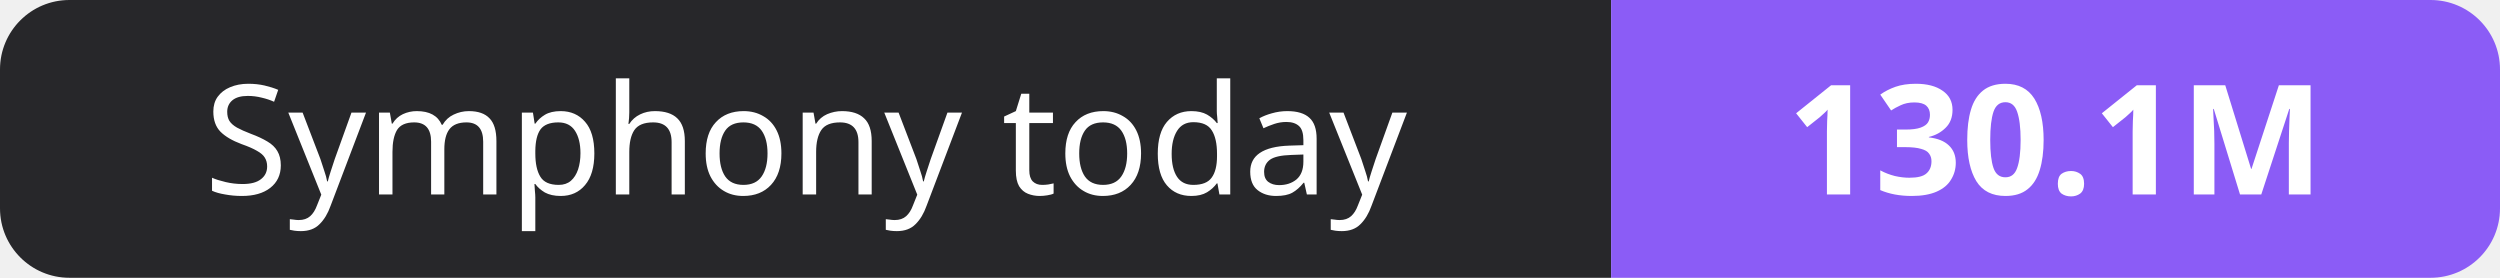
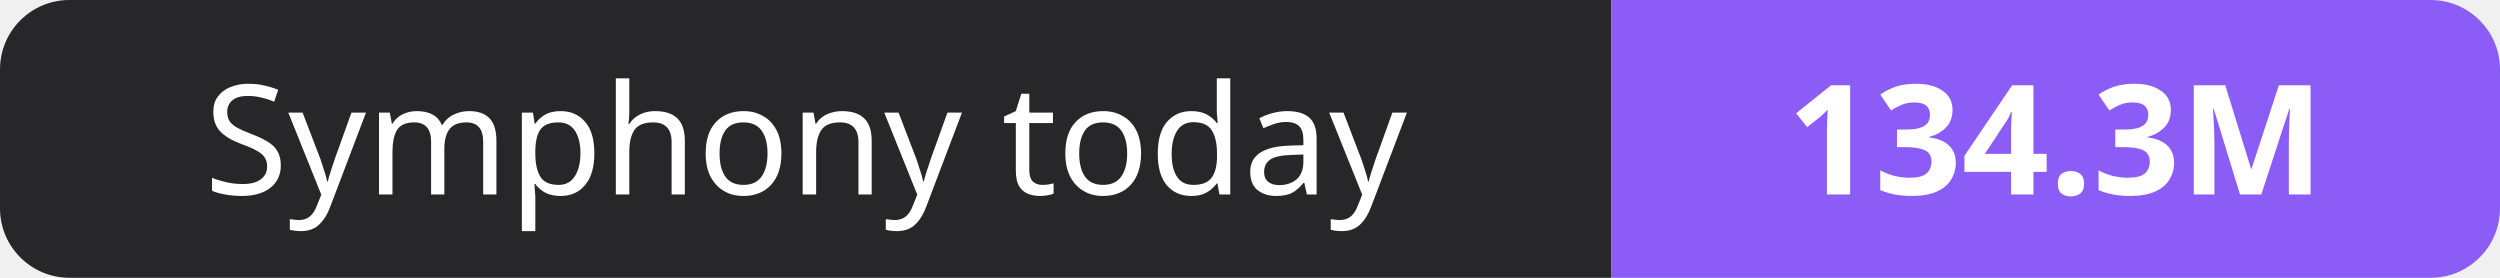
- <svg xmlns="http://www.w3.org/2000/svg" width="180" height="20" role="img" aria-label="Symphony today: 130.1M">
+ <svg xmlns="http://www.w3.org/2000/svg" width="180" height="20" role="img" aria-label="Symphony today: 134.3M">
  <clipPath id="r">
    <rect width="180" height="20" rx="5" fill="#fff" />
  </clipPath>
  <g clip-path="url(#r)">
    <rect width="116" height="20" fill="#27272a" />
    <rect x="116" width="64" height="20" fill="#8b5cf6" />
  </g>
  <g fill="#fff" text-anchor="middle" font-family="Verdana,Geneva,sans-serif" font-size="11">
    <text x="58.0" y="14">Symphony today</text>
-     <text x="148.0" y="14" font-weight="700">130.1M</text>
+     <text x="148.0" y="14" font-weight="700">134.3M</text>
  </g>
</svg>
